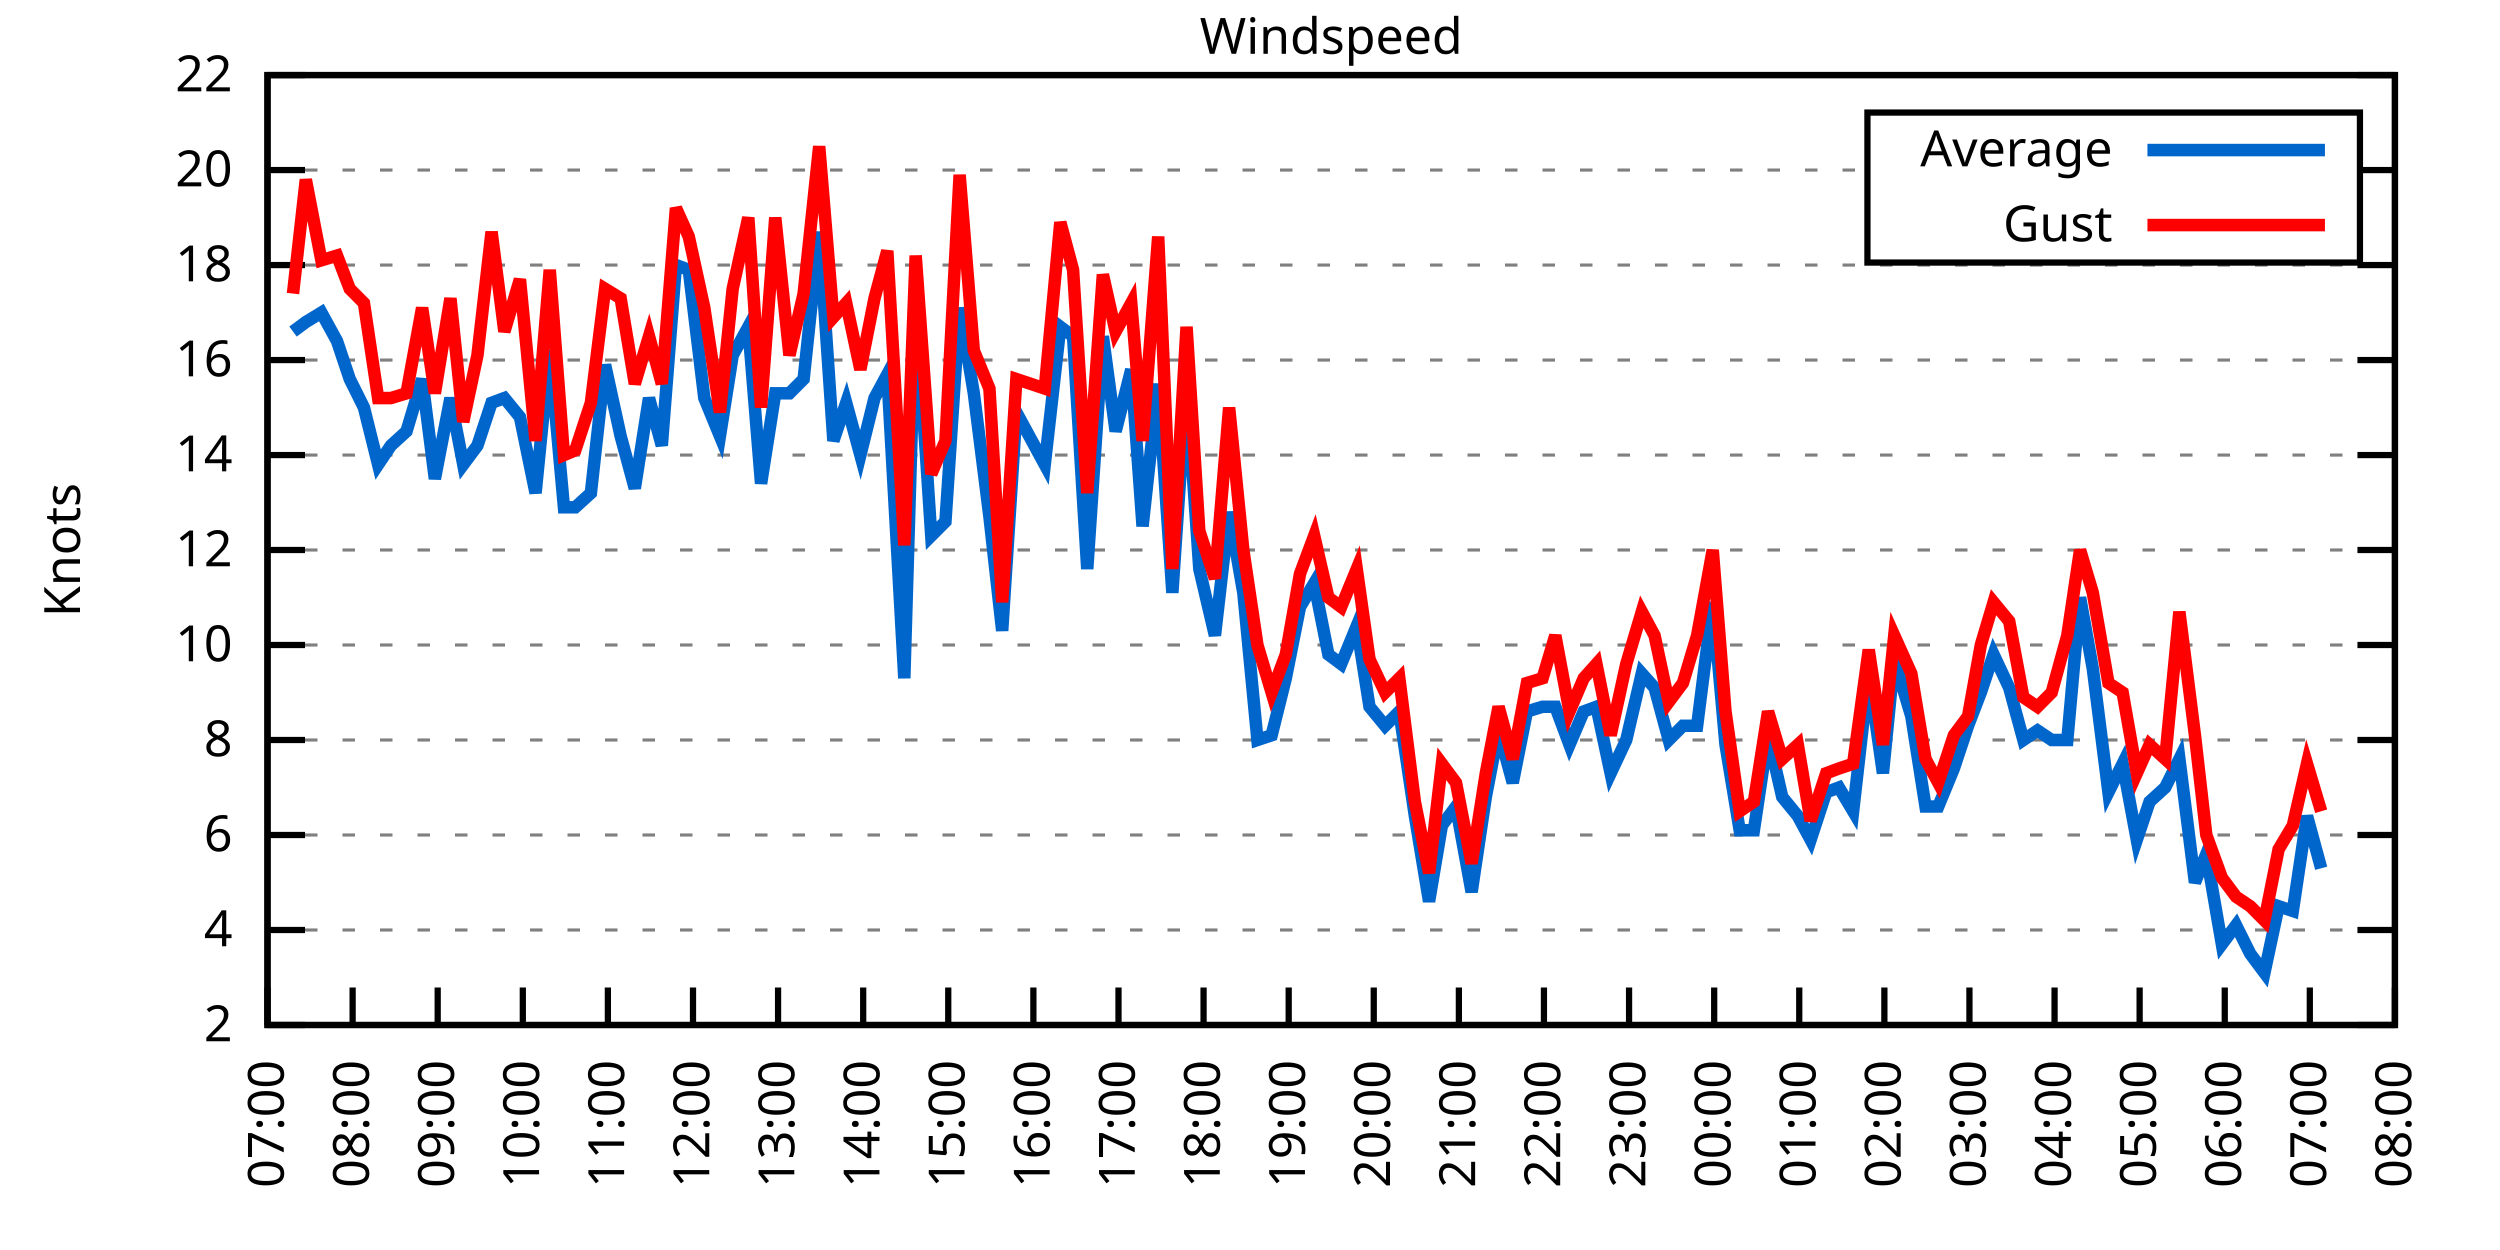
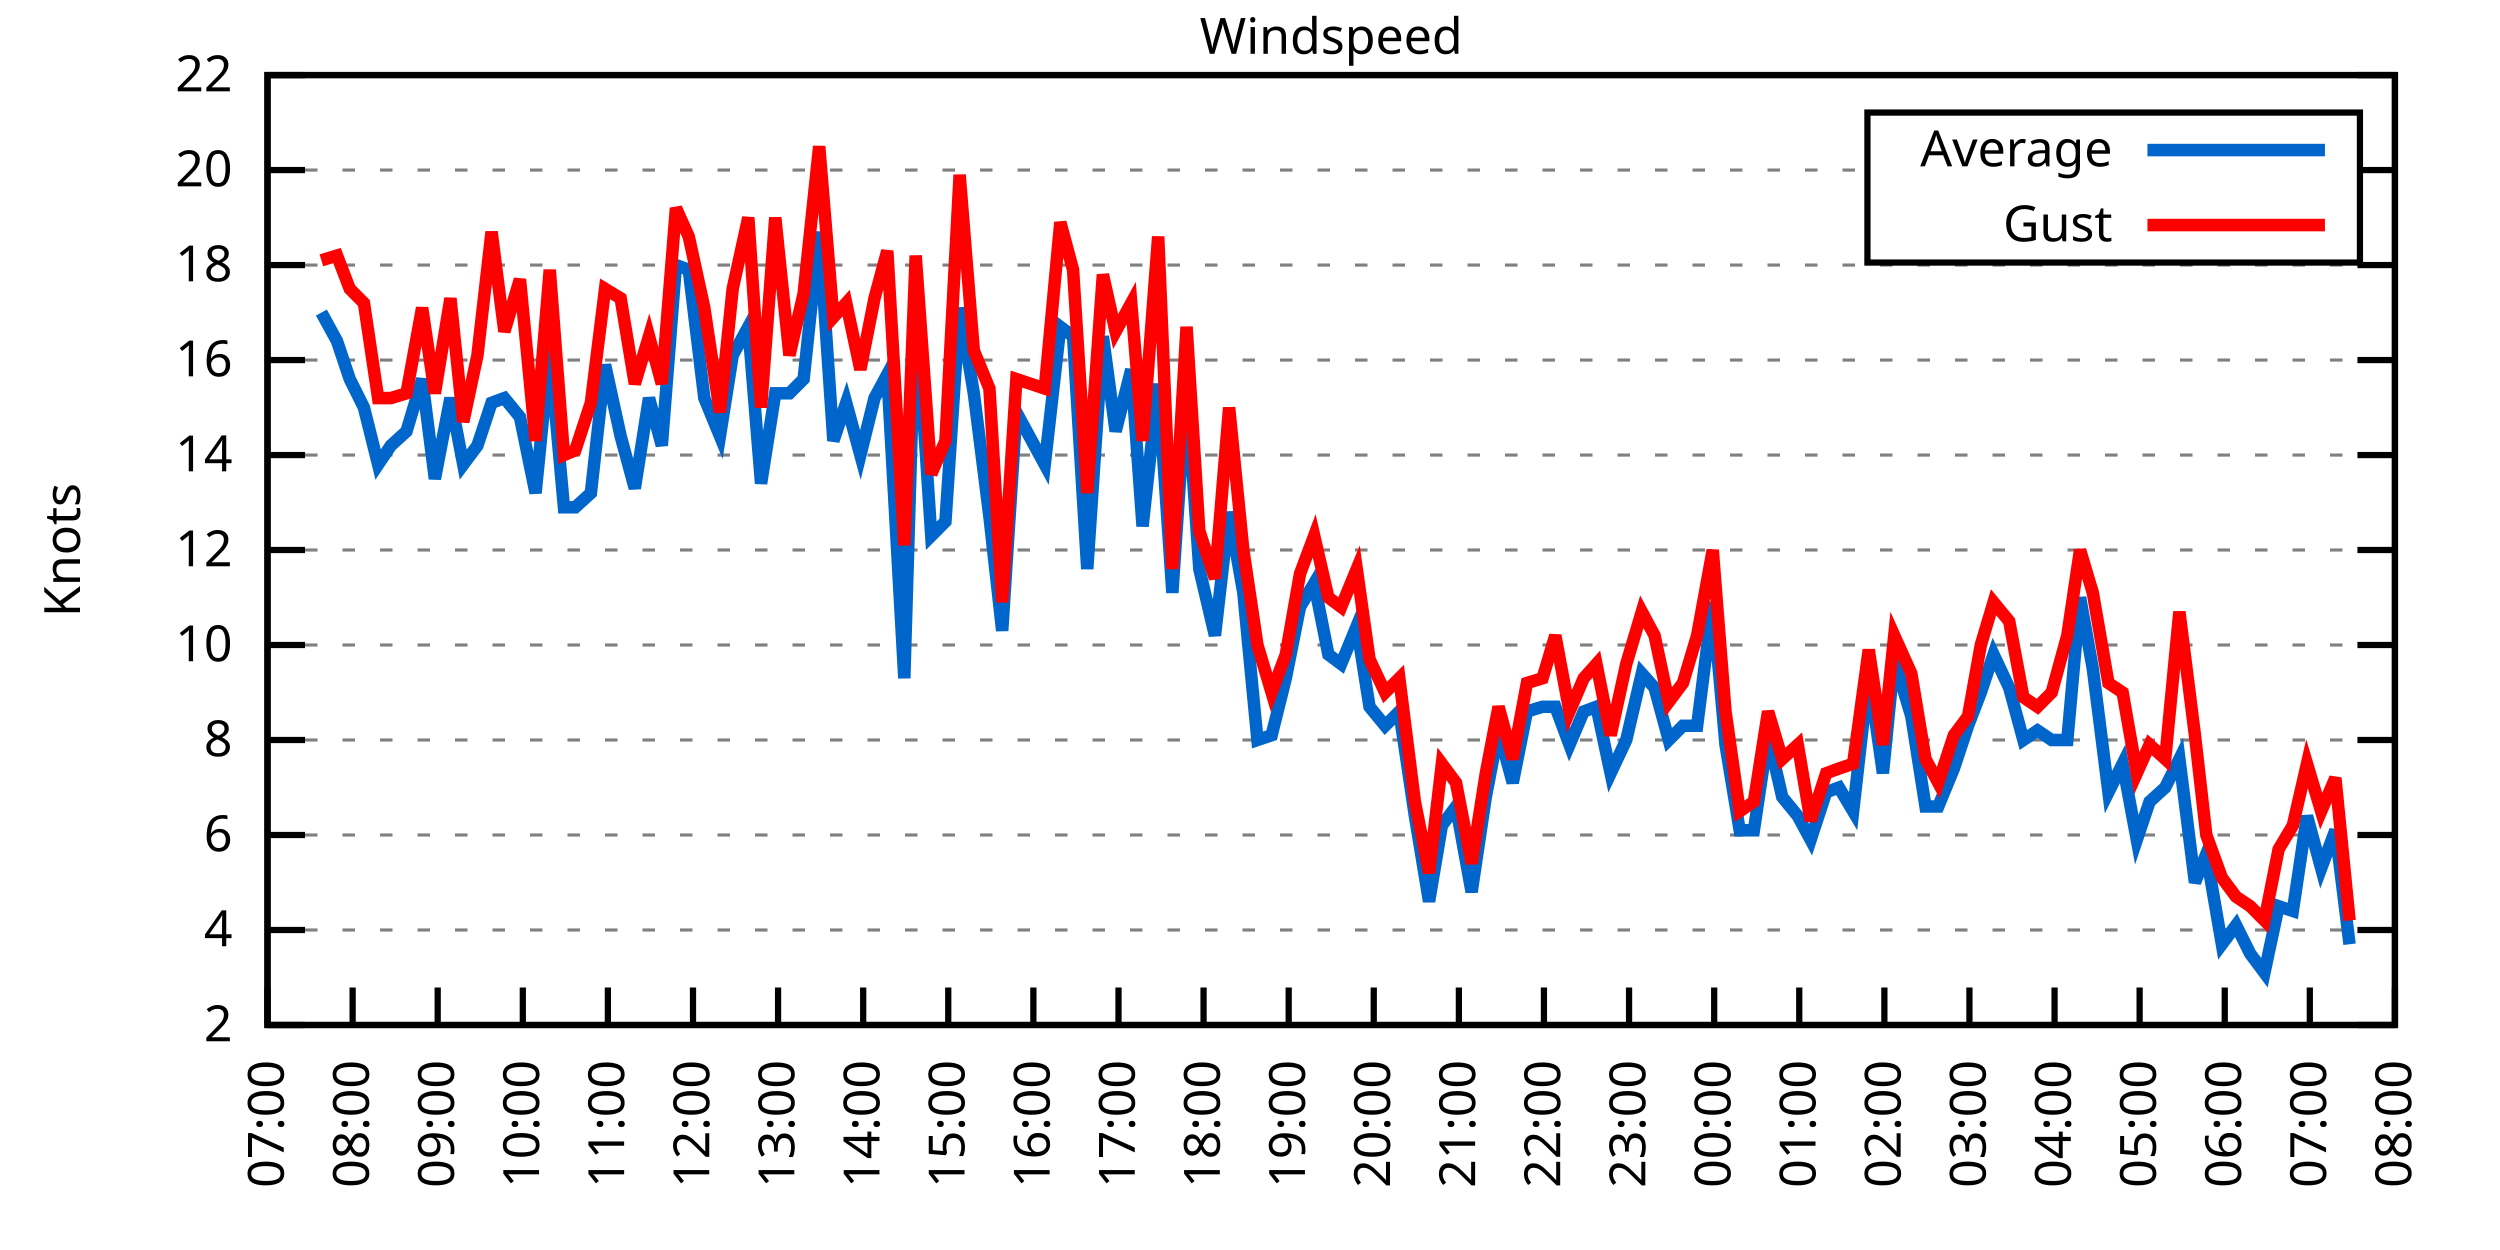
<svg xmlns="http://www.w3.org/2000/svg" xmlns:xlink="http://www.w3.org/1999/xlink" width="400" height="200" viewBox="0 0 400 200">
  <g id="gnuplot_canvas">
    <rect x="0" y="0" width="400" height="200" fill="none" />
    <defs>
      <circle id="gpDot" r="0.5" stroke-width="0.5" stroke="currentColor" />
      <path id="gpPt0" stroke-width="0.333" stroke="currentColor" d="M-1,0 h2 M0,-1 v2" />
      <path id="gpPt1" stroke-width="0.333" stroke="currentColor" d="M-1,-1 L1,1 M1,-1 L-1,1" />
      <path id="gpPt2" stroke-width="0.333" stroke="currentColor" d="M-1,0 L1,0 M0,-1 L0,1 M-1,-1 L1,1 M-1,1 L1,-1" />
      <rect id="gpPt3" stroke-width="0.333" stroke="currentColor" x="-1" y="-1" width="2" height="2" />
      <rect id="gpPt4" stroke-width="0.333" stroke="currentColor" fill="currentColor" x="-1" y="-1" width="2" height="2" />
      <circle id="gpPt5" stroke-width="0.333" stroke="currentColor" cx="0" cy="0" r="1" />
      <use xlink:href="#gpPt5" id="gpPt6" fill="currentColor" stroke="none" />
      <path id="gpPt7" stroke-width="0.333" stroke="currentColor" d="M0,-1.33 L-1.33,0.67 L1.33,0.67 z" />
      <use xlink:href="#gpPt7" id="gpPt8" fill="currentColor" stroke="none" />
      <use xlink:href="#gpPt7" id="gpPt9" stroke="currentColor" transform="rotate(180)" />
      <use xlink:href="#gpPt9" id="gpPt10" fill="currentColor" stroke="none" />
      <use xlink:href="#gpPt3" id="gpPt11" stroke="currentColor" transform="rotate(45)" />
      <use xlink:href="#gpPt11" id="gpPt12" fill="currentColor" stroke="none" />
      <path id="gpPt13" stroke-width="0.333" stroke="currentColor" d="M0,1.330 L1.265,0.411 L0.782,-1.067 L-0.782,-1.076 L-1.265,0.411 z" />
      <use xlink:href="#gpPt13" id="gpPt14" fill="currentColor" stroke="none" />
      <filter id="textbox" filterUnits="objectBoundingBox" x="0" y="0" height="1" width="1">
        <feFlood flood-color="white" flood-opacity="1" result="bgnd" />
        <feComposite in="SourceGraphic" in2="bgnd" operator="atop" />
      </filter>
      <filter id="greybox" filterUnits="objectBoundingBox" x="0" y="0" height="1" width="1">
        <feFlood flood-color="lightgrey" flood-opacity="1" result="grey" />
        <feComposite in="SourceGraphic" in2="grey" operator="atop" />
      </filter>
    </defs>
    <g fill="none" color="white" stroke="currentColor" stroke-width="1.00" stroke-linecap="butt" stroke-linejoin="miter">
</g>
    <g fill="none" color="black" stroke="currentColor" stroke-width="1.00" stroke-linecap="butt" stroke-linejoin="miter">
      <g stroke="none" shape-rendering="crispEdges">
        <polygon fill="rgb(255, 255, 255)" points="42.80,164.00 383.18,164.00 383.18,12.02 42.80,12.02 " />
      </g>
    </g>
    <g fill="none" color="black" stroke="currentColor" stroke-width="1.00" stroke-linecap="butt" stroke-linejoin="miter">
</g>
    <g fill="none" color="black" stroke="black" stroke-width="0.50" stroke-linecap="butt" stroke-linejoin="miter">
</g>
    <g fill="none" color="gray" stroke="currentColor" stroke-width="0.50" stroke-linecap="butt" stroke-linejoin="miter">
      <path stroke="gray" stroke-dasharray="2,4" class="gridline" d="M42.80,164.00 L383.19,164.00  " />
    </g>
    <g fill="none" color="gray" stroke="gray" stroke-width="1.00" stroke-linecap="butt" stroke-linejoin="miter">
</g>
    <g fill="none" color="black" stroke="currentColor" stroke-width="1.00" stroke-linecap="butt" stroke-linejoin="miter">
      <path stroke="black" d="M42.80,164.00 L48.80,164.00 M383.19,164.00 L377.19,164.00  " />
      <g transform="translate(37.20,166.60)" stroke="none" fill="black" font-family="Sans" font-size="8.00" text-anchor="end">
        <text>
          <tspan font-family="Sans"> 2</tspan>
        </text>
      </g>
    </g>
    <g fill="none" color="black" stroke="currentColor" stroke-width="1.00" stroke-linecap="butt" stroke-linejoin="miter">
</g>
    <g fill="none" color="black" stroke="black" stroke-width="0.50" stroke-linecap="butt" stroke-linejoin="miter">
</g>
    <g fill="none" color="gray" stroke="currentColor" stroke-width="0.50" stroke-linecap="butt" stroke-linejoin="miter">
      <path stroke="gray" stroke-dasharray="2,4" class="gridline" d="M42.80,148.80 L383.19,148.80  " />
    </g>
    <g fill="none" color="gray" stroke="gray" stroke-width="1.00" stroke-linecap="butt" stroke-linejoin="miter">
</g>
    <g fill="none" color="black" stroke="currentColor" stroke-width="1.00" stroke-linecap="butt" stroke-linejoin="miter">
      <path stroke="black" d="M42.80,148.80 L48.80,148.80 M383.19,148.80 L377.19,148.80  " />
      <g transform="translate(37.20,151.40)" stroke="none" fill="black" font-family="Sans" font-size="8.00" text-anchor="end">
        <text>
          <tspan font-family="Sans"> 4</tspan>
        </text>
      </g>
    </g>
    <g fill="none" color="black" stroke="currentColor" stroke-width="1.00" stroke-linecap="butt" stroke-linejoin="miter">
</g>
    <g fill="none" color="black" stroke="black" stroke-width="0.50" stroke-linecap="butt" stroke-linejoin="miter">
</g>
    <g fill="none" color="gray" stroke="currentColor" stroke-width="0.50" stroke-linecap="butt" stroke-linejoin="miter">
      <path stroke="gray" stroke-dasharray="2,4" class="gridline" d="M42.80,133.60 L383.19,133.60  " />
    </g>
    <g fill="none" color="gray" stroke="gray" stroke-width="1.00" stroke-linecap="butt" stroke-linejoin="miter">
</g>
    <g fill="none" color="black" stroke="currentColor" stroke-width="1.00" stroke-linecap="butt" stroke-linejoin="miter">
      <path stroke="black" d="M42.80,133.60 L48.80,133.60 M383.19,133.60 L377.19,133.60  " />
      <g transform="translate(37.20,136.20)" stroke="none" fill="black" font-family="Sans" font-size="8.00" text-anchor="end">
        <text>
          <tspan font-family="Sans"> 6</tspan>
        </text>
      </g>
    </g>
    <g fill="none" color="black" stroke="currentColor" stroke-width="1.00" stroke-linecap="butt" stroke-linejoin="miter">
</g>
    <g fill="none" color="black" stroke="black" stroke-width="0.50" stroke-linecap="butt" stroke-linejoin="miter">
</g>
    <g fill="none" color="gray" stroke="currentColor" stroke-width="0.50" stroke-linecap="butt" stroke-linejoin="miter">
      <path stroke="gray" stroke-dasharray="2,4" class="gridline" d="M42.80,118.40 L383.19,118.40  " />
    </g>
    <g fill="none" color="gray" stroke="gray" stroke-width="1.00" stroke-linecap="butt" stroke-linejoin="miter">
</g>
    <g fill="none" color="black" stroke="currentColor" stroke-width="1.00" stroke-linecap="butt" stroke-linejoin="miter">
      <path stroke="black" d="M42.80,118.40 L48.80,118.40 M383.19,118.40 L377.19,118.40  " />
      <g transform="translate(37.20,121.00)" stroke="none" fill="black" font-family="Sans" font-size="8.00" text-anchor="end">
        <text>
          <tspan font-family="Sans"> 8</tspan>
        </text>
      </g>
    </g>
    <g fill="none" color="black" stroke="currentColor" stroke-width="1.00" stroke-linecap="butt" stroke-linejoin="miter">
</g>
    <g fill="none" color="black" stroke="black" stroke-width="0.50" stroke-linecap="butt" stroke-linejoin="miter">
</g>
    <g fill="none" color="gray" stroke="currentColor" stroke-width="0.50" stroke-linecap="butt" stroke-linejoin="miter">
      <path stroke="gray" stroke-dasharray="2,4" class="gridline" d="M42.80,103.20 L383.19,103.20  " />
    </g>
    <g fill="none" color="gray" stroke="gray" stroke-width="1.00" stroke-linecap="butt" stroke-linejoin="miter">
</g>
    <g fill="none" color="black" stroke="currentColor" stroke-width="1.00" stroke-linecap="butt" stroke-linejoin="miter">
      <path stroke="black" d="M42.80,103.20 L48.80,103.20 M383.19,103.20 L377.19,103.20  " />
      <g transform="translate(37.20,105.80)" stroke="none" fill="black" font-family="Sans" font-size="8.00" text-anchor="end">
        <text>
          <tspan font-family="Sans"> 10</tspan>
        </text>
      </g>
    </g>
    <g fill="none" color="black" stroke="currentColor" stroke-width="1.00" stroke-linecap="butt" stroke-linejoin="miter">
</g>
    <g fill="none" color="black" stroke="black" stroke-width="0.50" stroke-linecap="butt" stroke-linejoin="miter">
</g>
    <g fill="none" color="gray" stroke="currentColor" stroke-width="0.50" stroke-linecap="butt" stroke-linejoin="miter">
      <path stroke="gray" stroke-dasharray="2,4" class="gridline" d="M42.80,88.00 L383.19,88.00  " />
    </g>
    <g fill="none" color="gray" stroke="gray" stroke-width="1.00" stroke-linecap="butt" stroke-linejoin="miter">
</g>
    <g fill="none" color="black" stroke="currentColor" stroke-width="1.00" stroke-linecap="butt" stroke-linejoin="miter">
      <path stroke="black" d="M42.80,88.00 L48.80,88.00 M383.19,88.00 L377.19,88.00  " />
      <g transform="translate(37.20,90.60)" stroke="none" fill="black" font-family="Sans" font-size="8.00" text-anchor="end">
        <text>
          <tspan font-family="Sans"> 12</tspan>
        </text>
      </g>
    </g>
    <g fill="none" color="black" stroke="currentColor" stroke-width="1.00" stroke-linecap="butt" stroke-linejoin="miter">
</g>
    <g fill="none" color="black" stroke="black" stroke-width="0.50" stroke-linecap="butt" stroke-linejoin="miter">
</g>
    <g fill="none" color="gray" stroke="currentColor" stroke-width="0.50" stroke-linecap="butt" stroke-linejoin="miter">
      <path stroke="gray" stroke-dasharray="2,4" class="gridline" d="M42.80,72.81 L383.19,72.81  " />
    </g>
    <g fill="none" color="gray" stroke="gray" stroke-width="1.00" stroke-linecap="butt" stroke-linejoin="miter">
</g>
    <g fill="none" color="black" stroke="currentColor" stroke-width="1.00" stroke-linecap="butt" stroke-linejoin="miter">
      <path stroke="black" d="M42.80,72.81 L48.80,72.81 M383.19,72.81 L377.19,72.81  " />
      <g transform="translate(37.20,75.41)" stroke="none" fill="black" font-family="Sans" font-size="8.00" text-anchor="end">
        <text>
          <tspan font-family="Sans"> 14</tspan>
        </text>
      </g>
    </g>
    <g fill="none" color="black" stroke="currentColor" stroke-width="1.00" stroke-linecap="butt" stroke-linejoin="miter">
</g>
    <g fill="none" color="black" stroke="black" stroke-width="0.50" stroke-linecap="butt" stroke-linejoin="miter">
</g>
    <g fill="none" color="gray" stroke="currentColor" stroke-width="0.50" stroke-linecap="butt" stroke-linejoin="miter">
      <path stroke="gray" stroke-dasharray="2,4" class="gridline" d="M42.80,57.61 L383.19,57.61  " />
    </g>
    <g fill="none" color="gray" stroke="gray" stroke-width="1.00" stroke-linecap="butt" stroke-linejoin="miter">
</g>
    <g fill="none" color="black" stroke="currentColor" stroke-width="1.00" stroke-linecap="butt" stroke-linejoin="miter">
      <path stroke="black" d="M42.80,57.61 L48.80,57.61 M383.19,57.61 L377.19,57.61  " />
      <g transform="translate(37.20,60.21)" stroke="none" fill="black" font-family="Sans" font-size="8.00" text-anchor="end">
        <text>
          <tspan font-family="Sans"> 16</tspan>
        </text>
      </g>
    </g>
    <g fill="none" color="black" stroke="currentColor" stroke-width="1.00" stroke-linecap="butt" stroke-linejoin="miter">
</g>
    <g fill="none" color="black" stroke="black" stroke-width="0.50" stroke-linecap="butt" stroke-linejoin="miter">
</g>
    <g fill="none" color="gray" stroke="currentColor" stroke-width="0.50" stroke-linecap="butt" stroke-linejoin="miter">
      <path stroke="gray" stroke-dasharray="2,4" class="gridline" d="M42.80,42.41 L383.19,42.41  " />
    </g>
    <g fill="none" color="gray" stroke="gray" stroke-width="1.00" stroke-linecap="butt" stroke-linejoin="miter">
</g>
    <g fill="none" color="black" stroke="currentColor" stroke-width="1.00" stroke-linecap="butt" stroke-linejoin="miter">
      <path stroke="black" d="M42.80,42.41 L48.80,42.41 M383.19,42.41 L377.19,42.41  " />
      <g transform="translate(37.20,45.01)" stroke="none" fill="black" font-family="Sans" font-size="8.00" text-anchor="end">
        <text>
          <tspan font-family="Sans"> 18</tspan>
        </text>
      </g>
    </g>
    <g fill="none" color="black" stroke="currentColor" stroke-width="1.00" stroke-linecap="butt" stroke-linejoin="miter">
</g>
    <g fill="none" color="black" stroke="black" stroke-width="0.50" stroke-linecap="butt" stroke-linejoin="miter">
</g>
    <g fill="none" color="gray" stroke="currentColor" stroke-width="0.50" stroke-linecap="butt" stroke-linejoin="miter">
      <path stroke="gray" stroke-dasharray="2,4" class="gridline" d="M42.80,27.21 L298.79,27.21 M377.59,27.21 L383.19,27.21  " />
    </g>
    <g fill="none" color="gray" stroke="gray" stroke-width="1.00" stroke-linecap="butt" stroke-linejoin="miter">
</g>
    <g fill="none" color="black" stroke="currentColor" stroke-width="1.00" stroke-linecap="butt" stroke-linejoin="miter">
      <path stroke="black" d="M42.80,27.21 L48.80,27.21 M383.19,27.21 L377.19,27.21  " />
      <g transform="translate(37.20,29.81)" stroke="none" fill="black" font-family="Sans" font-size="8.00" text-anchor="end">
        <text>
          <tspan font-family="Sans"> 20</tspan>
        </text>
      </g>
    </g>
    <g fill="none" color="black" stroke="currentColor" stroke-width="1.00" stroke-linecap="butt" stroke-linejoin="miter">
</g>
    <g fill="none" color="black" stroke="black" stroke-width="0.50" stroke-linecap="butt" stroke-linejoin="miter">
</g>
    <g fill="none" color="gray" stroke="currentColor" stroke-width="0.50" stroke-linecap="butt" stroke-linejoin="miter">
      <path stroke="gray" stroke-dasharray="2,4" class="gridline" d="M42.80,12.01 L383.19,12.01  " />
    </g>
    <g fill="none" color="gray" stroke="gray" stroke-width="1.00" stroke-linecap="butt" stroke-linejoin="miter">
</g>
    <g fill="none" color="black" stroke="currentColor" stroke-width="1.00" stroke-linecap="butt" stroke-linejoin="miter">
      <path stroke="black" d="M42.80,12.01 L48.80,12.01 M383.19,12.01 L377.19,12.01  " />
      <g transform="translate(37.20,14.61)" stroke="none" fill="black" font-family="Sans" font-size="8.00" text-anchor="end">
        <text>
          <tspan font-family="Sans"> 22</tspan>
        </text>
      </g>
    </g>
    <g fill="none" color="black" stroke="currentColor" stroke-width="1.00" stroke-linecap="butt" stroke-linejoin="miter">
      <path stroke="black" d="M42.80,164.00 L42.80,158.00  " />
      <g transform="translate(45.40,169.60) rotate(270.00)" stroke="none" fill="black" font-family="Sans" font-size="8.00" text-anchor="end">
        <text>
          <tspan font-family="Sans">07:00</tspan>
        </text>
      </g>
    </g>
    <g fill="none" color="black" stroke="currentColor" stroke-width="1.00" stroke-linecap="butt" stroke-linejoin="miter">
      <path stroke="black" d="M56.42,164.00 L56.42,158.00  " />
      <g transform="translate(59.02,169.60) rotate(270.00)" stroke="none" fill="black" font-family="Sans" font-size="8.00" text-anchor="end">
        <text>
          <tspan font-family="Sans">08:00</tspan>
        </text>
      </g>
    </g>
    <g fill="none" color="black" stroke="currentColor" stroke-width="1.00" stroke-linecap="butt" stroke-linejoin="miter">
      <path stroke="black" d="M70.03,164.00 L70.03,158.00  " />
      <g transform="translate(72.63,169.60) rotate(270.00)" stroke="none" fill="black" font-family="Sans" font-size="8.00" text-anchor="end">
        <text>
          <tspan font-family="Sans">09:00</tspan>
        </text>
      </g>
    </g>
    <g fill="none" color="black" stroke="currentColor" stroke-width="1.00" stroke-linecap="butt" stroke-linejoin="miter">
      <path stroke="black" d="M83.65,164.00 L83.65,158.00  " />
      <g transform="translate(86.25,169.60) rotate(270.00)" stroke="none" fill="black" font-family="Sans" font-size="8.00" text-anchor="end">
        <text>
          <tspan font-family="Sans">10:00</tspan>
        </text>
      </g>
    </g>
    <g fill="none" color="black" stroke="currentColor" stroke-width="1.00" stroke-linecap="butt" stroke-linejoin="miter">
      <path stroke="black" d="M97.26,164.00 L97.26,158.00  " />
      <g transform="translate(99.86,169.60) rotate(270.00)" stroke="none" fill="black" font-family="Sans" font-size="8.00" text-anchor="end">
        <text>
          <tspan font-family="Sans">11:00</tspan>
        </text>
      </g>
    </g>
    <g fill="none" color="black" stroke="currentColor" stroke-width="1.00" stroke-linecap="butt" stroke-linejoin="miter">
      <path stroke="black" d="M110.88,164.00 L110.88,158.00  " />
      <g transform="translate(113.48,169.60) rotate(270.00)" stroke="none" fill="black" font-family="Sans" font-size="8.00" text-anchor="end">
        <text>
          <tspan font-family="Sans">12:00</tspan>
        </text>
      </g>
    </g>
    <g fill="none" color="black" stroke="currentColor" stroke-width="1.00" stroke-linecap="butt" stroke-linejoin="miter">
      <path stroke="black" d="M124.49,164.00 L124.49,158.00  " />
      <g transform="translate(127.09,169.60) rotate(270.00)" stroke="none" fill="black" font-family="Sans" font-size="8.00" text-anchor="end">
        <text>
          <tspan font-family="Sans">13:00</tspan>
        </text>
      </g>
    </g>
    <g fill="none" color="black" stroke="currentColor" stroke-width="1.00" stroke-linecap="butt" stroke-linejoin="miter">
      <path stroke="black" d="M138.11,164.00 L138.11,158.00  " />
      <g transform="translate(140.71,169.60) rotate(270.00)" stroke="none" fill="black" font-family="Sans" font-size="8.00" text-anchor="end">
        <text>
          <tspan font-family="Sans">14:00</tspan>
        </text>
      </g>
    </g>
    <g fill="none" color="black" stroke="currentColor" stroke-width="1.00" stroke-linecap="butt" stroke-linejoin="miter">
      <path stroke="black" d="M151.72,164.00 L151.72,158.00  " />
      <g transform="translate(154.32,169.60) rotate(270.00)" stroke="none" fill="black" font-family="Sans" font-size="8.00" text-anchor="end">
        <text>
          <tspan font-family="Sans">15:00</tspan>
        </text>
      </g>
    </g>
    <g fill="none" color="black" stroke="currentColor" stroke-width="1.00" stroke-linecap="butt" stroke-linejoin="miter">
      <path stroke="black" d="M165.34,164.00 L165.34,158.00  " />
      <g transform="translate(167.94,169.60) rotate(270.00)" stroke="none" fill="black" font-family="Sans" font-size="8.00" text-anchor="end">
        <text>
          <tspan font-family="Sans">16:00</tspan>
        </text>
      </g>
    </g>
    <g fill="none" color="black" stroke="currentColor" stroke-width="1.00" stroke-linecap="butt" stroke-linejoin="miter">
      <path stroke="black" d="M178.96,164.00 L178.96,158.00  " />
      <g transform="translate(181.56,169.60) rotate(270.00)" stroke="none" fill="black" font-family="Sans" font-size="8.00" text-anchor="end">
        <text>
          <tspan font-family="Sans">17:00</tspan>
        </text>
      </g>
    </g>
    <g fill="none" color="black" stroke="currentColor" stroke-width="1.00" stroke-linecap="butt" stroke-linejoin="miter">
      <path stroke="black" d="M192.57,164.00 L192.57,158.00  " />
      <g transform="translate(195.17,169.60) rotate(270.00)" stroke="none" fill="black" font-family="Sans" font-size="8.00" text-anchor="end">
        <text>
          <tspan font-family="Sans">18:00</tspan>
        </text>
      </g>
    </g>
    <g fill="none" color="black" stroke="currentColor" stroke-width="1.00" stroke-linecap="butt" stroke-linejoin="miter">
      <path stroke="black" d="M206.19,164.00 L206.19,158.00  " />
      <g transform="translate(208.79,169.60) rotate(270.00)" stroke="none" fill="black" font-family="Sans" font-size="8.00" text-anchor="end">
        <text>
          <tspan font-family="Sans">19:00</tspan>
        </text>
      </g>
    </g>
    <g fill="none" color="black" stroke="currentColor" stroke-width="1.00" stroke-linecap="butt" stroke-linejoin="miter">
      <path stroke="black" d="M219.80,164.00 L219.80,158.00  " />
      <g transform="translate(222.40,169.60) rotate(270.00)" stroke="none" fill="black" font-family="Sans" font-size="8.00" text-anchor="end">
        <text>
          <tspan font-family="Sans">20:00</tspan>
        </text>
      </g>
    </g>
    <g fill="none" color="black" stroke="currentColor" stroke-width="1.00" stroke-linecap="butt" stroke-linejoin="miter">
      <path stroke="black" d="M233.42,164.00 L233.42,158.00  " />
      <g transform="translate(236.02,169.60) rotate(270.00)" stroke="none" fill="black" font-family="Sans" font-size="8.00" text-anchor="end">
        <text>
          <tspan font-family="Sans">21:00</tspan>
        </text>
      </g>
    </g>
    <g fill="none" color="black" stroke="currentColor" stroke-width="1.00" stroke-linecap="butt" stroke-linejoin="miter">
      <path stroke="black" d="M247.03,164.00 L247.03,158.00  " />
      <g transform="translate(249.63,169.60) rotate(270.00)" stroke="none" fill="black" font-family="Sans" font-size="8.00" text-anchor="end">
        <text>
          <tspan font-family="Sans">22:00</tspan>
        </text>
      </g>
    </g>
    <g fill="none" color="black" stroke="currentColor" stroke-width="1.00" stroke-linecap="butt" stroke-linejoin="miter">
      <path stroke="black" d="M260.65,164.00 L260.65,158.00  " />
      <g transform="translate(263.25,169.60) rotate(270.00)" stroke="none" fill="black" font-family="Sans" font-size="8.00" text-anchor="end">
        <text>
          <tspan font-family="Sans">23:00</tspan>
        </text>
      </g>
    </g>
    <g fill="none" color="black" stroke="currentColor" stroke-width="1.00" stroke-linecap="butt" stroke-linejoin="miter">
      <path stroke="black" d="M274.27,164.00 L274.27,158.00  " />
      <g transform="translate(276.87,169.60) rotate(270.00)" stroke="none" fill="black" font-family="Sans" font-size="8.00" text-anchor="end">
        <text>
          <tspan font-family="Sans">00:00</tspan>
        </text>
      </g>
    </g>
    <g fill="none" color="black" stroke="currentColor" stroke-width="1.00" stroke-linecap="butt" stroke-linejoin="miter">
      <path stroke="black" d="M287.88,164.00 L287.88,158.00  " />
      <g transform="translate(290.48,169.60) rotate(270.00)" stroke="none" fill="black" font-family="Sans" font-size="8.00" text-anchor="end">
        <text>
          <tspan font-family="Sans">01:00</tspan>
        </text>
      </g>
    </g>
    <g fill="none" color="black" stroke="currentColor" stroke-width="1.00" stroke-linecap="butt" stroke-linejoin="miter">
      <path stroke="black" d="M301.50,164.00 L301.50,158.00  " />
      <g transform="translate(304.10,169.60) rotate(270.00)" stroke="none" fill="black" font-family="Sans" font-size="8.00" text-anchor="end">
        <text>
          <tspan font-family="Sans">02:00</tspan>
        </text>
      </g>
    </g>
    <g fill="none" color="black" stroke="currentColor" stroke-width="1.00" stroke-linecap="butt" stroke-linejoin="miter">
      <path stroke="black" d="M315.11,164.00 L315.11,158.00  " />
      <g transform="translate(317.71,169.60) rotate(270.00)" stroke="none" fill="black" font-family="Sans" font-size="8.00" text-anchor="end">
        <text>
          <tspan font-family="Sans">03:00</tspan>
        </text>
      </g>
    </g>
    <g fill="none" color="black" stroke="currentColor" stroke-width="1.00" stroke-linecap="butt" stroke-linejoin="miter">
      <path stroke="black" d="M328.73,164.00 L328.73,158.00  " />
      <g transform="translate(331.33,169.60) rotate(270.00)" stroke="none" fill="black" font-family="Sans" font-size="8.00" text-anchor="end">
        <text>
          <tspan font-family="Sans">04:00</tspan>
        </text>
      </g>
    </g>
    <g fill="none" color="black" stroke="currentColor" stroke-width="1.00" stroke-linecap="butt" stroke-linejoin="miter">
      <path stroke="black" d="M342.34,164.00 L342.34,158.00  " />
      <g transform="translate(344.94,169.60) rotate(270.00)" stroke="none" fill="black" font-family="Sans" font-size="8.00" text-anchor="end">
        <text>
          <tspan font-family="Sans">05:00</tspan>
        </text>
      </g>
    </g>
    <g fill="none" color="black" stroke="currentColor" stroke-width="1.00" stroke-linecap="butt" stroke-linejoin="miter">
      <path stroke="black" d="M355.96,164.00 L355.96,158.00  " />
      <g transform="translate(358.56,169.60) rotate(270.00)" stroke="none" fill="black" font-family="Sans" font-size="8.00" text-anchor="end">
        <text>
          <tspan font-family="Sans">06:00</tspan>
        </text>
      </g>
    </g>
    <g fill="none" color="black" stroke="currentColor" stroke-width="1.00" stroke-linecap="butt" stroke-linejoin="miter">
      <path stroke="black" d="M369.57,164.00 L369.57,158.00  " />
      <g transform="translate(372.17,169.60) rotate(270.00)" stroke="none" fill="black" font-family="Sans" font-size="8.00" text-anchor="end">
        <text>
          <tspan font-family="Sans">07:00</tspan>
        </text>
      </g>
    </g>
    <g fill="none" color="black" stroke="currentColor" stroke-width="1.00" stroke-linecap="butt" stroke-linejoin="miter">
      <path stroke="black" d="M383.19,164.00 L383.19,158.00  " />
      <g transform="translate(385.79,169.60) rotate(270.00)" stroke="none" fill="black" font-family="Sans" font-size="8.00" text-anchor="end">
        <text>
          <tspan font-family="Sans">08:00</tspan>
        </text>
      </g>
    </g>
    <g fill="none" color="black" stroke="currentColor" stroke-width="1.00" stroke-linecap="butt" stroke-linejoin="miter">
</g>
    <g fill="none" color="black" stroke="currentColor" stroke-width="1.00" stroke-linecap="butt" stroke-linejoin="miter">
      <path stroke="black" d="M42.80,12.01 L42.80,164.00 L383.19,164.00 L383.19,12.01 L42.80,12.01 Z  " />
    </g>
    <g fill="none" color="black" stroke="currentColor" stroke-width="1.00" stroke-linecap="butt" stroke-linejoin="miter">
</g>
    <g fill="none" color="black" stroke="currentColor" stroke-width="1.00" stroke-linecap="butt" stroke-linejoin="miter">
      <path stroke="black" d="M298.79,42.01 L298.79,18.01 L377.59,18.01 L377.59,42.01 L298.79,42.01 Z  " />
    </g>
    <g id="Windspeed_plot_1">
      <g fill="none" color="white" stroke="black" stroke-width="2.00" stroke-linecap="butt" stroke-linejoin="miter">
</g>
      <g fill="none" color="black" stroke="currentColor" stroke-width="2.00" stroke-linecap="butt" stroke-linejoin="miter">
        <g transform="translate(337.99,26.61)" stroke="none" fill="black" font-family="Sans" font-size="8.00" text-anchor="end">
          <text>
            <tspan font-family="Sans">Average</tspan>
          </text>
        </g>
      </g>
      <g fill="none" color="black" stroke="currentColor" stroke-width="2.00" stroke-linecap="butt" stroke-linejoin="miter">
-         <path stroke="rgb(  0, 102, 204)" d="M343.59,24.01 L371.99,24.01 M46.88,53.05 L48.93,51.53 L51.42,50.01 L53.92,54.57 L55.96,60.65 L58.23,65.21   L60.50,74.33 L62.54,71.29 L65.04,69.01 L67.54,60.65 L69.58,76.61 L72.07,63.69 L74.12,74.33 L76.39,71.29   L78.65,64.45 L80.70,63.69 L83.19,66.73 L85.69,78.89 L87.96,56.09 L90.23,81.17 L92.04,81.17 L94.54,78.89   L96.81,58.37 L99.30,69.77 L101.57,78.13 L103.84,63.69 L105.89,71.29 L108.15,42.41 L110.20,43.17 L112.69,63.69   L115.19,69.77 L117.23,56.85 L119.73,52.29 L121.77,77.37 L124.04,62.93 L126.31,62.93 L128.58,60.65 L131.07,37.09   L133.34,70.53 L135.39,64.45 L137.66,72.81 L139.92,63.69 L141.97,59.89 L144.69,108.52 L146.51,47.73 L149.00,85.73   L151.27,83.45 L153.54,49.25 L155.81,62.93 L158.31,82.69 L160.35,100.92 L162.62,65.97 L167.16,74.33 L169.65,52.29   L171.69,53.81 L173.96,91.04 L176.46,53.81 L178.50,69.01 L181.00,59.13 L182.81,84.21 L185.31,61.41 L187.58,94.84   L189.85,61.41 L191.89,91.04 L194.39,101.68 L196.66,81.93 L198.93,94.84 L201.19,118.40 L203.46,117.64 L205.73,108.52   L208.00,97.12 L210.27,93.32 L212.54,104.72 L214.58,106.24 L217.08,100.16 L219.12,113.08 L221.62,116.12 L223.89,113.84   L226.38,130.56 L228.65,144.24 L230.70,132.08 L232.96,129.04 L235.46,142.72 L237.73,127.52 L239.77,116.88 L242.04,125.24   L244.31,113.84 L246.81,113.08 L248.85,113.08 L251.12,119.16 L253.39,113.84 L255.43,113.08 L257.70,123.72 L260.20,118.40   L262.69,107.76 L264.73,110.04 L267.00,118.40 L269.27,116.12 L271.54,116.12 L274.04,96.36 L276.08,119.16 L278.35,132.84   L280.62,132.84 L282.89,117.64 L285.16,127.52 L287.65,130.56 L289.70,134.36 L292.19,126.76 L294.23,126.00 L296.50,129.80   L299.00,107.76 L301.27,123.72 L303.08,105.48 L305.81,114.60 L308.08,129.04 L310.12,129.04 L312.62,122.96 L314.89,116.12   L316.93,110.80 L318.97,104.72 L321.47,110.04 L323.74,118.40 L326.00,116.88 L328.27,118.40 L330.77,118.40 L332.81,95.60   L334.85,107.00 L337.35,126.76 L339.62,122.20 L341.89,134.36 L343.93,128.28 L346.43,126.00 L348.70,121.44 L351.19,141.20   L353.01,136.64 L355.50,151.08 L357.77,148.04 L360.04,152.60 L362.31,155.64 L364.58,145.00 L366.85,145.76 L369.12,130.56   L371.39,138.92  " />
+         <path stroke="rgb(  0, 102, 204)" d="M343.59,24.01 L371.99,24.01 M51.42,50.01 L53.92,54.57 L55.96,60.65 L58.23,65.21 L60.50,74.33 L62.54,71.29   L65.04,69.01 L67.54,60.65 L69.58,76.61 L72.07,63.69 L74.12,74.33 L76.39,71.29 L78.65,64.45 L80.70,63.69   L83.19,66.73 L85.69,78.89 L87.96,56.09 L90.23,81.17 L92.04,81.17 L94.54,78.89 L96.81,58.37 L99.30,69.77   L101.57,78.13 L103.84,63.69 L105.89,71.29 L108.15,42.41 L110.20,43.17 L112.69,63.69 L115.19,69.77 L117.23,56.85   L119.73,52.29 L121.77,77.37 L124.04,62.93 L126.31,62.93 L128.58,60.65 L131.07,37.09 L133.34,70.53 L135.39,64.45   L137.66,72.81 L139.92,63.69 L141.97,59.89 L144.69,108.52 L146.51,47.73 L149.00,85.73 L151.27,83.45 L153.54,49.25   L155.81,62.93 L158.31,82.69 L160.35,100.92 L162.62,65.97 L167.16,74.33 L169.65,52.29 L171.69,53.81 L173.96,91.04   L176.46,53.81 L178.50,69.01 L181.00,59.13 L182.81,84.21 L185.31,61.41 L187.58,94.84 L189.85,61.41 L191.89,91.04   L194.39,101.68 L196.66,81.93 L198.93,94.84 L201.19,118.40 L203.46,117.64 L205.73,108.52 L208.00,97.12 L210.27,93.32   L212.54,104.72 L214.58,106.24 L217.08,100.16 L219.12,113.08 L221.62,116.12 L223.89,113.84 L226.38,130.56 L228.65,144.24   L230.70,132.08 L232.96,129.04 L235.46,142.72 L237.73,127.52 L239.77,116.88 L242.04,125.24 L244.31,113.84 L246.81,113.08   L248.85,113.08 L251.12,119.16 L253.39,113.84 L255.43,113.08 L257.70,123.72 L260.20,118.40 L262.69,107.76 L264.73,110.04   L267.00,118.40 L269.27,116.12 L271.54,116.12 L274.04,96.36 L276.08,119.16 L278.35,132.84 L280.62,132.84 L282.89,117.64   L285.16,127.52 L287.65,130.56 L289.70,134.36 L292.19,126.76 L294.23,126.00 L296.50,129.80 L299.00,107.76 L301.27,123.72   L303.08,105.48 L305.81,114.60 L308.08,129.04 L310.12,129.04 L312.62,122.96 L314.89,116.12 L316.93,110.80 L318.97,104.72   L321.47,110.04 L323.74,118.40 L326.00,116.88 L328.27,118.40 L330.77,118.40 L332.81,95.60 L334.85,107.00 L337.35,126.76   L339.62,122.20 L341.89,134.36 L343.93,128.28 L346.43,126.00 L348.70,121.44 L351.19,141.20 L353.01,136.64 L355.50,151.08   L357.77,148.04 L360.04,152.60 L362.31,155.64 L364.58,145.00 L366.85,145.76 L369.12,130.56 L371.39,138.92 L373.66,132.84   L375.93,151.08  " />
      </g>
    </g>
    <g id="Windspeed_plot_2">
      <g fill="none" color="black" stroke="currentColor" stroke-width="2.00" stroke-linecap="butt" stroke-linejoin="miter">
        <g transform="translate(337.99,38.61)" stroke="none" fill="black" font-family="Sans" font-size="8.00" text-anchor="end">
          <text>
            <tspan font-family="Sans">Gust</tspan>
          </text>
        </g>
      </g>
      <g fill="none" color="black" stroke="currentColor" stroke-width="2.00" stroke-linecap="butt" stroke-linejoin="miter">
-         <path stroke="rgb(255,   0,   0)" d="M343.59,36.01 L371.99,36.01 M46.88,46.97 L48.93,28.73 L51.42,41.65 L53.92,40.89 L55.96,46.21 L58.23,48.49   L60.50,63.69 L62.54,63.69 L65.04,62.93 L67.54,49.25 L69.58,62.93 L72.07,47.73 L74.12,67.49 L76.39,56.85   L78.65,37.09 L80.70,53.05 L83.19,44.69 L85.69,70.53 L87.96,43.17 L90.23,72.81 L92.04,72.05 L94.54,64.45   L96.81,46.21 L99.30,47.73 L101.57,61.41 L103.84,53.81 L105.89,61.41 L108.15,33.29 L110.20,37.85 L112.69,49.25   L115.19,65.97 L117.23,46.21 L119.73,34.81 L121.77,65.21 L124.04,34.81 L126.31,56.85 L128.58,46.97 L131.07,23.41   L133.34,50.77 L135.39,48.49 L137.66,59.13 L139.92,47.73 L141.97,40.13 L144.69,87.25 L146.51,40.89 L149.00,75.85   L151.27,70.53 L153.54,27.97 L155.81,56.09 L158.31,62.17 L160.35,96.36 L162.62,60.65 L167.16,62.17 L169.65,35.57   L171.69,43.17 L173.96,78.89 L176.46,43.93 L178.50,53.05 L181.00,48.49 L182.81,70.53 L185.31,37.85 L187.58,91.04   L189.85,52.29 L191.89,84.97 L194.39,92.56 L196.66,65.21 L198.93,88.00 L201.19,103.20 L203.46,110.80 L205.73,104.72   L208.00,91.80 L210.27,85.73 L212.54,95.60 L214.58,97.12 L217.08,91.04 L219.12,105.48 L221.62,110.80 L223.89,108.52   L226.38,128.28 L228.65,139.68 L230.70,122.20 L232.96,125.24 L235.46,138.16 L237.73,123.72 L239.77,113.08 L242.04,121.44   L244.31,109.28 L246.81,108.52 L248.85,101.68 L251.12,113.84 L253.39,108.52 L255.43,106.24 L257.70,117.64 L260.20,106.24   L262.69,97.88 L264.73,101.68 L267.00,112.32 L269.27,109.28 L271.54,101.68 L274.04,88.00 L276.08,113.84 L278.35,129.80   L280.62,128.28 L282.89,113.84 L285.16,121.44 L287.65,119.16 L289.70,131.32 L292.19,123.72 L294.23,122.96 L296.50,122.20   L299.00,103.96 L301.27,119.16 L303.08,101.68 L305.81,107.76 L308.08,121.44 L310.12,125.24 L312.62,117.64 L314.89,114.60   L316.93,103.20 L318.97,96.36 L321.47,99.40 L323.74,111.56 L326.00,113.08 L328.27,110.80 L330.77,101.68 L332.81,88.00   L334.85,94.84 L337.35,109.28 L339.62,110.80 L341.89,123.72 L343.93,119.16 L346.43,121.44 L348.70,97.88 L351.19,117.64   L353.01,133.60 L355.50,140.44 L357.77,143.48 L360.04,145.00 L362.31,147.28 L364.58,135.88 L366.85,132.08 L369.12,122.20   L371.39,129.80  " />
+         <path stroke="rgb(255,   0,   0)" d="M343.59,36.01 L371.99,36.01 M51.42,41.65 L53.92,40.89 L55.96,46.21 L58.23,48.49 L60.50,63.69 L62.54,63.69   L65.04,62.93 L67.54,49.25 L69.58,62.93 L72.07,47.73 L74.12,67.49 L76.39,56.85 L78.65,37.09 L80.70,53.05   L83.19,44.69 L85.69,70.53 L87.96,43.17 L90.23,72.81 L92.04,72.05 L94.54,64.45 L96.81,46.21 L99.30,47.73   L101.57,61.41 L103.84,53.81 L105.89,61.41 L108.15,33.29 L110.20,37.85 L112.69,49.25 L115.19,65.97 L117.23,46.21   L119.73,34.81 L121.77,65.21 L124.04,34.81 L126.31,56.85 L128.58,46.97 L131.07,23.41 L133.34,50.77 L135.39,48.49   L137.66,59.13 L139.92,47.73 L141.97,40.13 L144.69,87.25 L146.51,40.89 L149.00,75.85 L151.27,70.53 L153.54,27.97   L155.81,56.09 L158.31,62.17 L160.35,96.36 L162.62,60.65 L167.16,62.17 L169.65,35.57 L171.69,43.17 L173.96,78.89   L176.46,43.93 L178.50,53.05 L181.00,48.49 L182.81,70.53 L185.31,37.85 L187.58,91.04 L189.85,52.29 L191.89,84.97   L194.39,92.56 L196.66,65.21 L198.93,88.00 L201.19,103.20 L203.46,110.80 L205.73,104.72 L208.00,91.80 L210.27,85.73   L212.54,95.60 L214.58,97.12 L217.08,91.04 L219.12,105.48 L221.62,110.80 L223.89,108.52 L226.38,128.28 L228.65,139.68   L230.70,122.20 L232.96,125.24 L235.46,138.16 L237.73,123.72 L239.77,113.08 L242.04,121.44 L244.31,109.28 L246.81,108.52   L248.85,101.68 L251.12,113.84 L253.39,108.52 L255.43,106.24 L257.70,117.64 L260.20,106.24 L262.69,97.88 L264.73,101.68   L267.00,112.32 L269.27,109.28 L271.54,101.68 L274.04,88.00 L276.08,113.84 L278.35,129.80 L280.62,128.28 L282.89,113.84   L285.16,121.44 L287.65,119.16 L289.70,131.32 L292.19,123.72 L294.23,122.96 L296.50,122.20 L299.00,103.96 L301.27,119.16   L303.08,101.68 L305.81,107.76 L308.08,121.44 L310.12,125.24 L312.62,117.64 L314.89,114.60 L316.93,103.20 L318.97,96.36   L321.47,99.40 L323.74,111.56 L326.00,113.08 L328.27,110.80 L330.77,101.68 L332.81,88.00 L334.85,94.84 L337.35,109.28   L339.62,110.80 L341.89,123.72 L343.93,119.16 L346.43,121.44 L348.70,97.88 L351.19,117.64 L353.01,133.60 L355.50,140.44   L357.77,143.48 L360.04,145.00 L362.31,147.28 L364.58,135.88 L366.85,132.08 L369.12,122.20 L371.39,129.80 L373.66,124.48   L375.93,147.28  " />
      </g>
    </g>
    <g fill="none" color="black" stroke="currentColor" stroke-width="2.00" stroke-linecap="butt" stroke-linejoin="miter">
</g>
    <g fill="none" color="black" stroke="black" stroke-width="1.00" stroke-linecap="butt" stroke-linejoin="miter">
</g>
    <g fill="none" color="black" stroke="currentColor" stroke-width="1.00" stroke-linecap="butt" stroke-linejoin="miter">
      <path stroke="black" d="M42.80,12.01 L42.80,164.00 L383.19,164.00 L383.19,12.01 L42.80,12.01 Z  " />
      <g transform="translate(12.80,88.01) rotate(270.00)" stroke="none" fill="black" font-family="Sans" font-size="8.00" text-anchor="middle">
        <text>
          <tspan font-family="Sans">Knots</tspan>
        </text>
      </g>
    </g>
    <g fill="none" color="black" stroke="currentColor" stroke-width="1.00" stroke-linecap="butt" stroke-linejoin="miter">
</g>
    <g fill="none" color="black" stroke="currentColor" stroke-width="1.00" stroke-linecap="butt" stroke-linejoin="miter">
      <g transform="translate(212.99,8.61)" stroke="none" fill="black" font-family="Sans" font-size="8.00" text-anchor="middle">
        <text>
          <tspan font-family="Sans">Windspeed</tspan>
        </text>
      </g>
    </g>
    <g fill="none" color="black" stroke="currentColor" stroke-width="1.00" stroke-linecap="butt" stroke-linejoin="miter">
</g>
  </g>
</svg>
